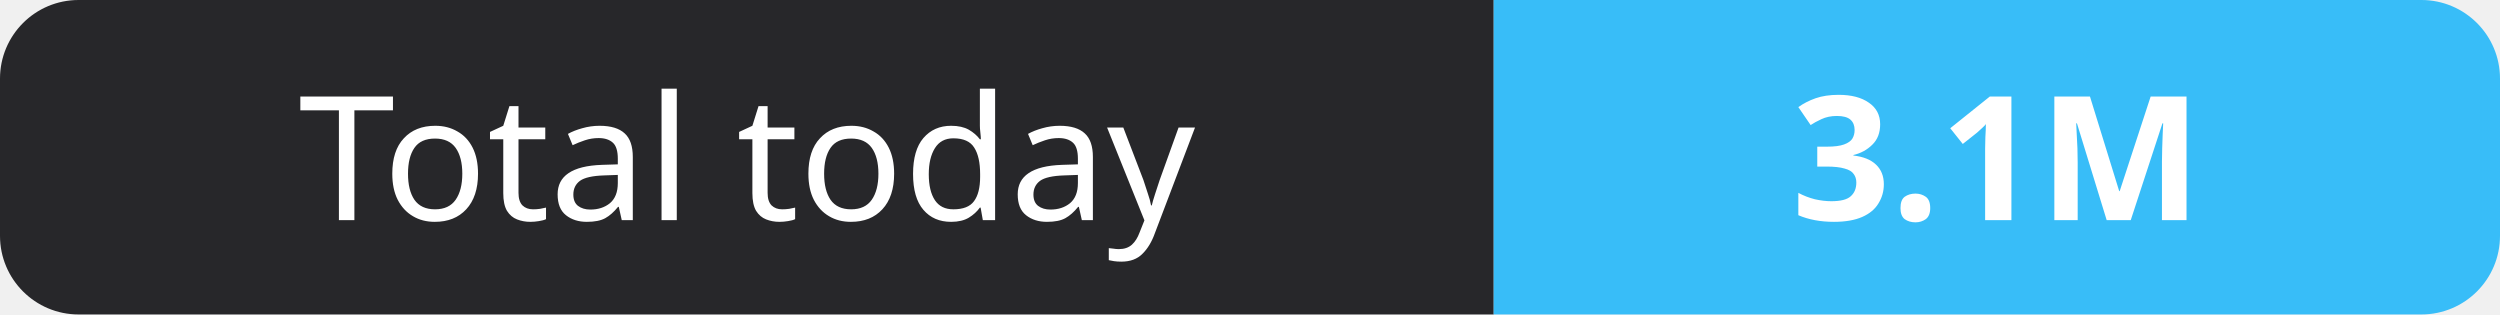
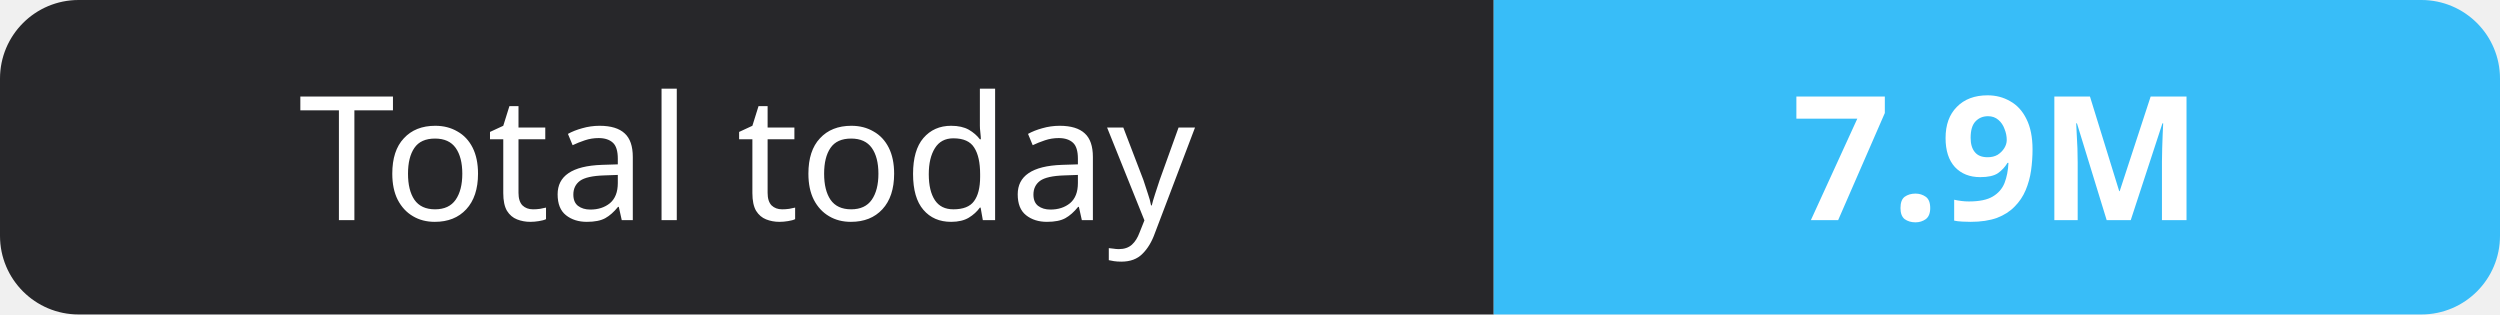
- <svg xmlns="http://www.w3.org/2000/svg" width="159" height="20" role="img" aria-label="Total today: 3.1M">
+ <svg xmlns="http://www.w3.org/2000/svg" width="159" height="20" role="img" aria-label="Total today: 7.9M">
  <clipPath id="r">
    <rect width="159" height="20" rx="5" fill="#fff" />
  </clipPath>
  <g clip-path="url(#r)">
    <rect width="95" height="20" fill="#27272a" />
    <rect x="95" width="64" height="20" fill="#38bdf8" />
  </g>
  <g fill="#fff" text-anchor="middle" font-family="Verdana,Geneva,sans-serif" font-size="11">
    <text x="47.5" y="14">Total today</text>
-     <text x="127.0" y="14" font-weight="700">3.1M</text>
+     <text x="127.0" y="14" font-weight="700">7.9M</text>
  </g>
</svg>
